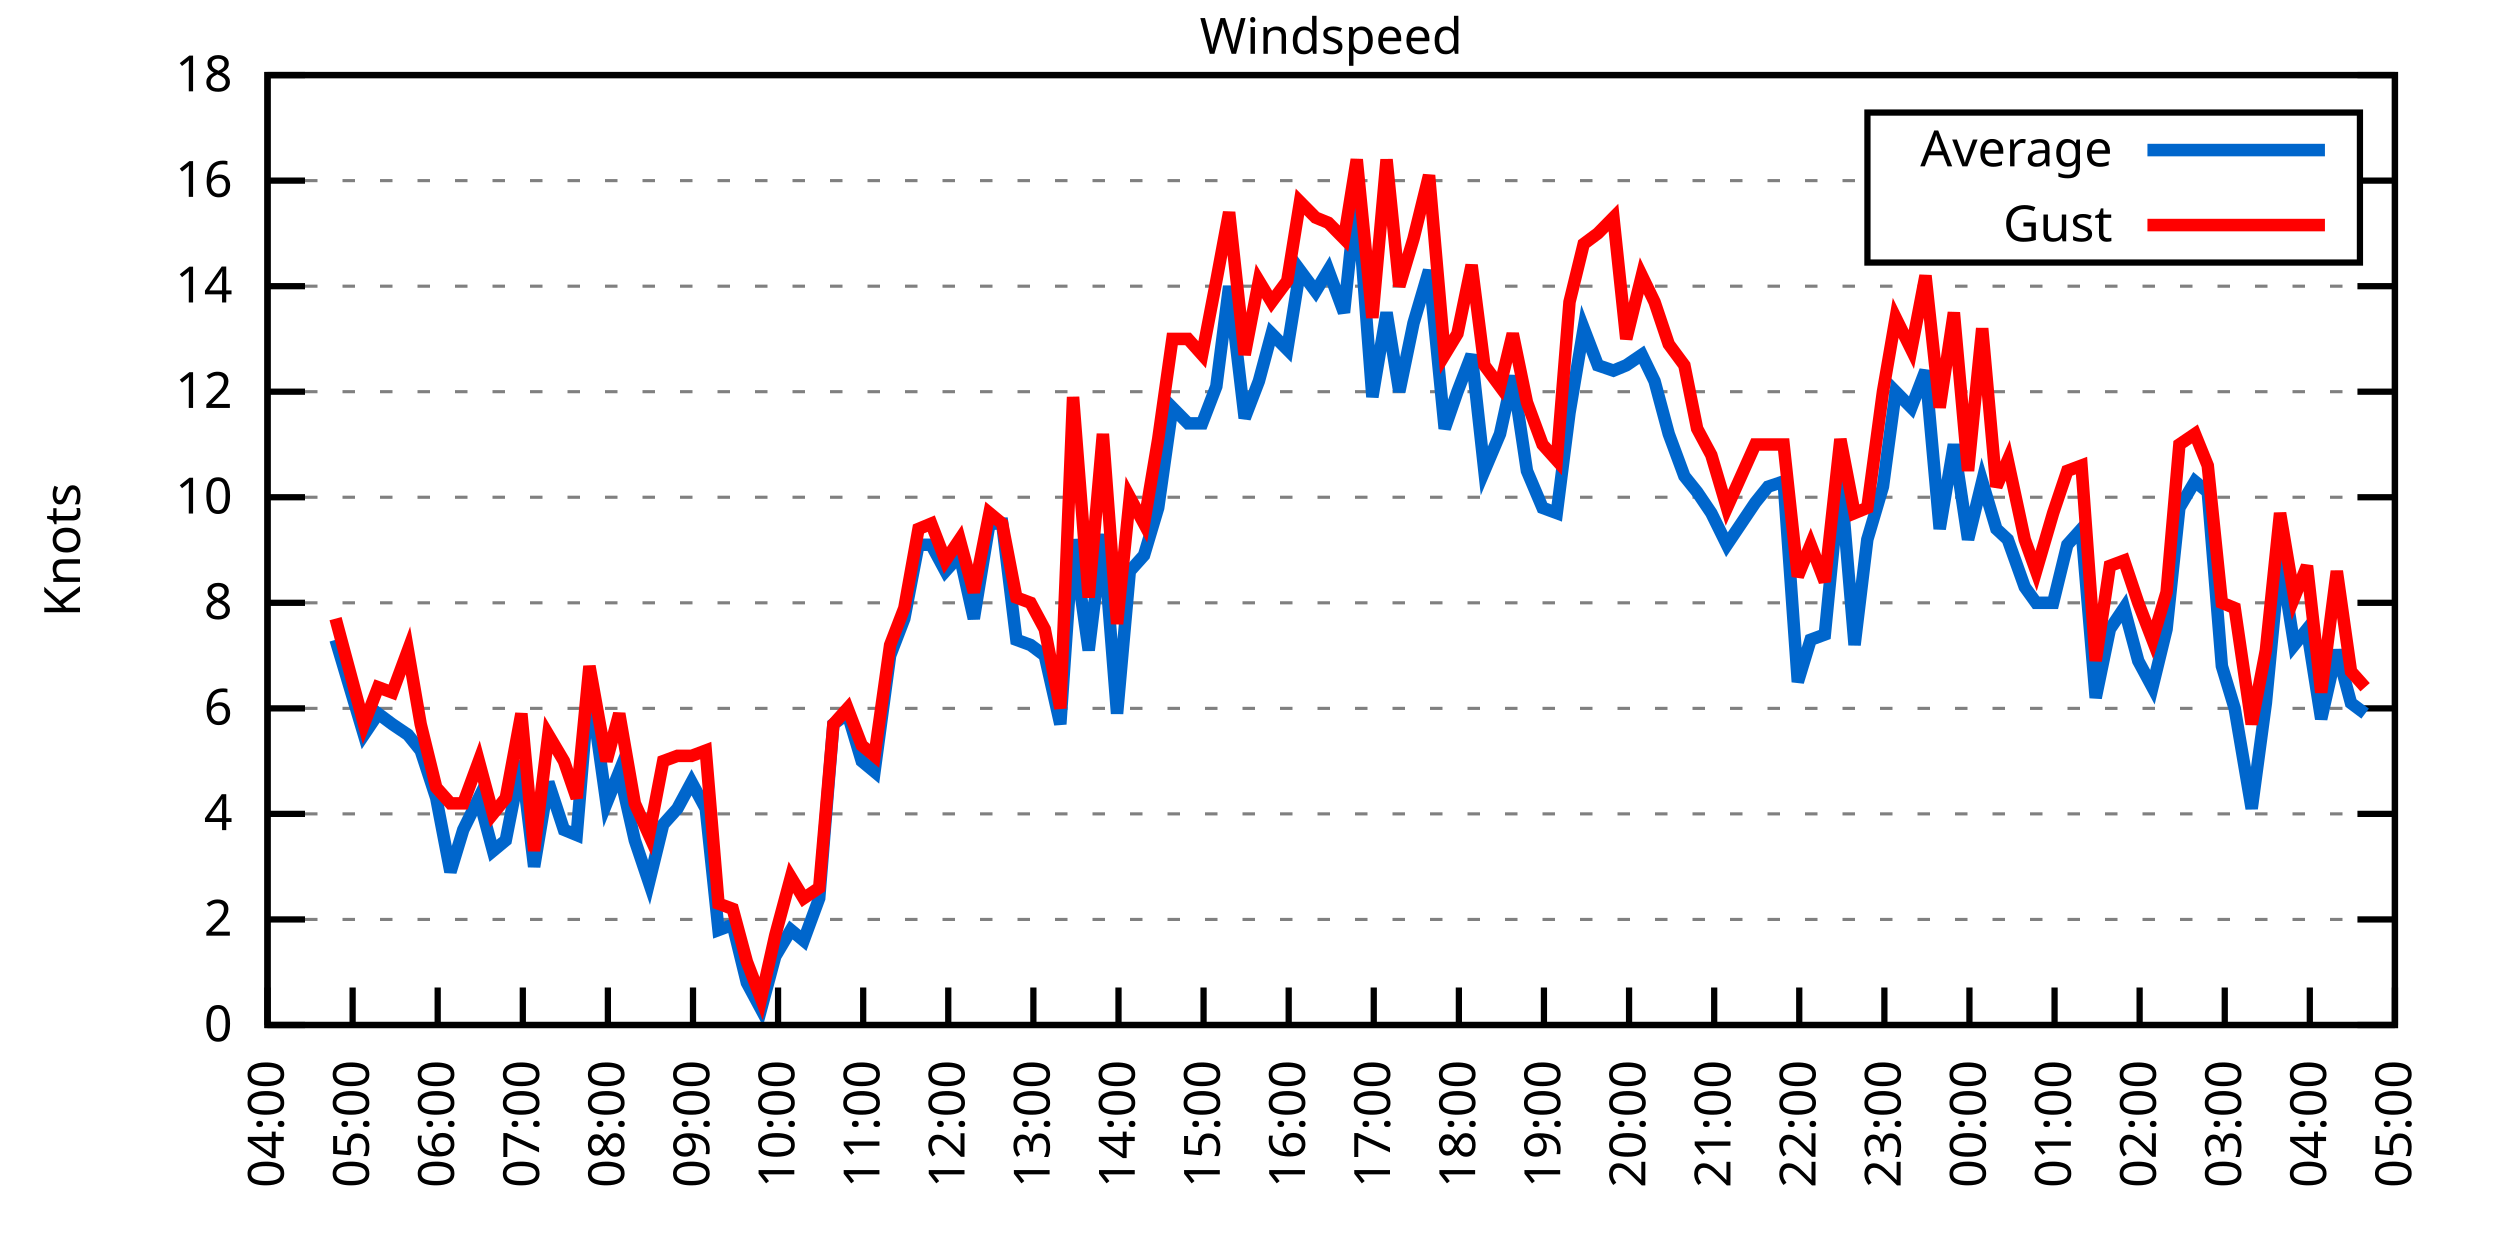
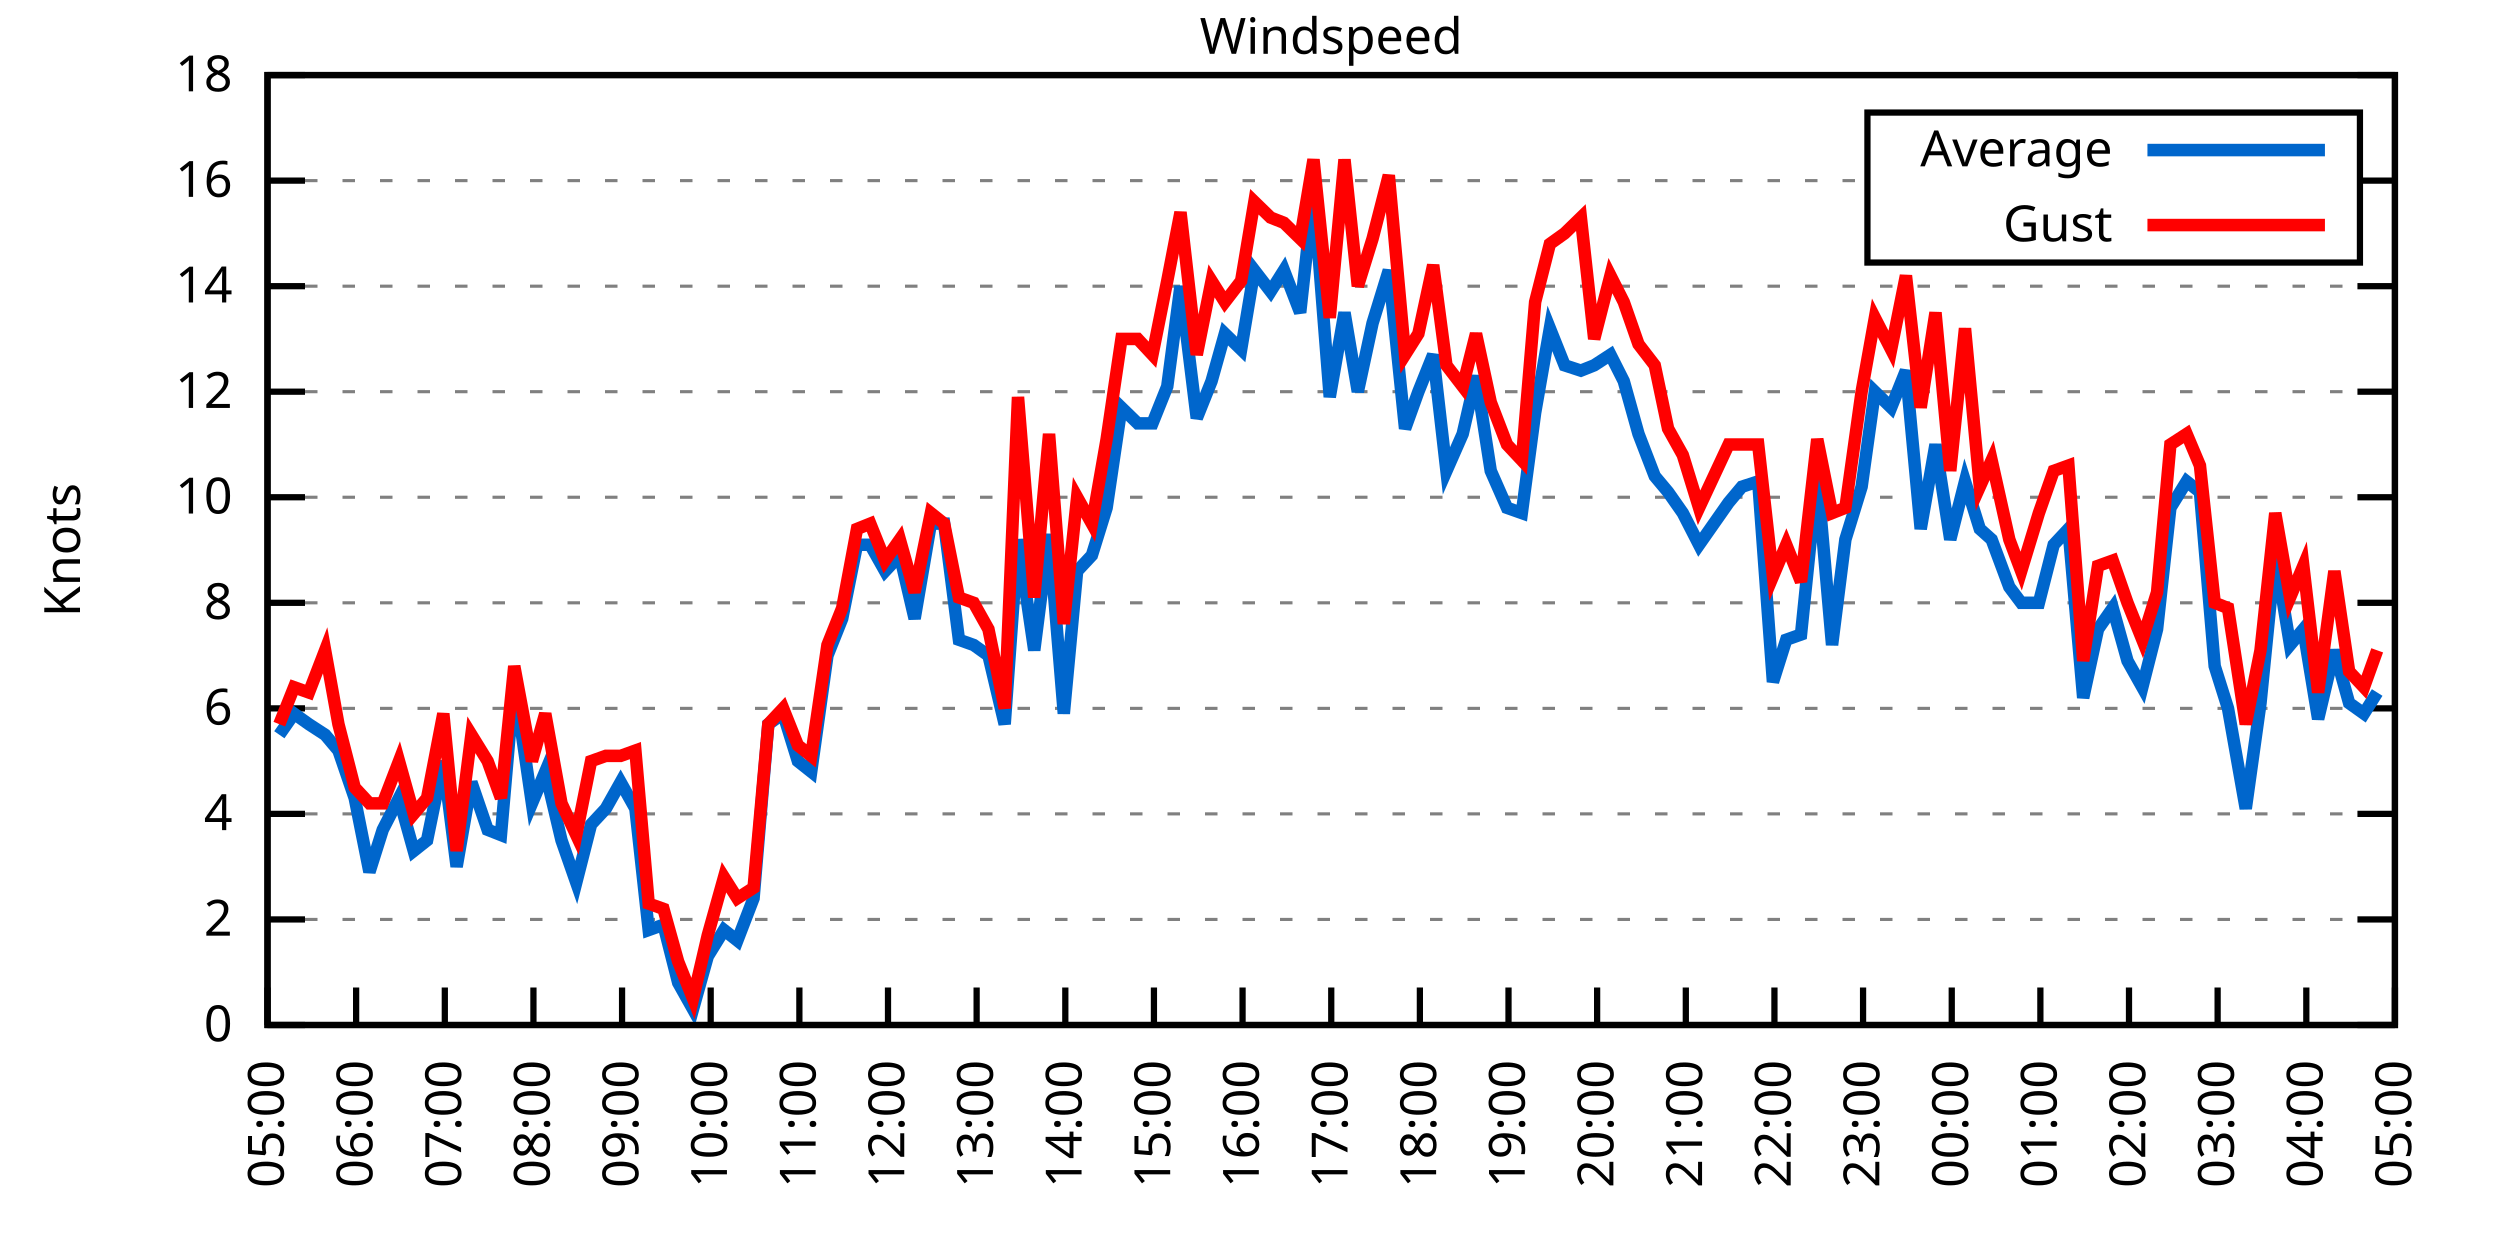
<svg xmlns="http://www.w3.org/2000/svg" xmlns:xlink="http://www.w3.org/1999/xlink" width="400" height="200" viewBox="0 0 400 200">
  <g id="gnuplot_canvas">
    <rect x="0" y="0" width="400" height="200" fill="none" />
    <defs>
      <circle id="gpDot" r="0.5" stroke-width="0.5" stroke="currentColor" />
      <path id="gpPt0" stroke-width="0.333" stroke="currentColor" d="M-1,0 h2 M0,-1 v2" />
      <path id="gpPt1" stroke-width="0.333" stroke="currentColor" d="M-1,-1 L1,1 M1,-1 L-1,1" />
      <path id="gpPt2" stroke-width="0.333" stroke="currentColor" d="M-1,0 L1,0 M0,-1 L0,1 M-1,-1 L1,1 M-1,1 L1,-1" />
      <rect id="gpPt3" stroke-width="0.333" stroke="currentColor" x="-1" y="-1" width="2" height="2" />
      <rect id="gpPt4" stroke-width="0.333" stroke="currentColor" fill="currentColor" x="-1" y="-1" width="2" height="2" />
      <circle id="gpPt5" stroke-width="0.333" stroke="currentColor" cx="0" cy="0" r="1" />
      <use xlink:href="#gpPt5" id="gpPt6" fill="currentColor" stroke="none" />
      <path id="gpPt7" stroke-width="0.333" stroke="currentColor" d="M0,-1.33 L-1.33,0.67 L1.33,0.67 z" />
      <use xlink:href="#gpPt7" id="gpPt8" fill="currentColor" stroke="none" />
      <use xlink:href="#gpPt7" id="gpPt9" stroke="currentColor" transform="rotate(180)" />
      <use xlink:href="#gpPt9" id="gpPt10" fill="currentColor" stroke="none" />
      <use xlink:href="#gpPt3" id="gpPt11" stroke="currentColor" transform="rotate(45)" />
      <use xlink:href="#gpPt11" id="gpPt12" fill="currentColor" stroke="none" />
      <path id="gpPt13" stroke-width="0.333" stroke="currentColor" d="M0,1.330 L1.265,0.411 L0.782,-1.067 L-0.782,-1.076 L-1.265,0.411 z" />
      <use xlink:href="#gpPt13" id="gpPt14" fill="currentColor" stroke="none" />
      <filter id="textbox" filterUnits="objectBoundingBox" x="0" y="0" height="1" width="1">
        <feFlood flood-color="white" flood-opacity="1" result="bgnd" />
        <feComposite in="SourceGraphic" in2="bgnd" operator="atop" />
      </filter>
      <filter id="greybox" filterUnits="objectBoundingBox" x="0" y="0" height="1" width="1">
        <feFlood flood-color="lightgrey" flood-opacity="1" result="grey" />
        <feComposite in="SourceGraphic" in2="grey" operator="atop" />
      </filter>
    </defs>
    <g fill="none" color="white" stroke="currentColor" stroke-width="1.00" stroke-linecap="butt" stroke-linejoin="miter">
</g>
    <g fill="none" color="black" stroke="currentColor" stroke-width="1.00" stroke-linecap="butt" stroke-linejoin="miter">
      <g stroke="none" shape-rendering="crispEdges">
        <polygon fill="rgb(255, 255, 255)" points="42.80,164.00 383.18,164.00 383.18,12.02 42.80,12.02 " />
      </g>
    </g>
    <g fill="none" color="black" stroke="currentColor" stroke-width="1.00" stroke-linecap="butt" stroke-linejoin="miter">
</g>
    <g fill="none" color="black" stroke="black" stroke-width="0.50" stroke-linecap="butt" stroke-linejoin="miter">
</g>
    <g fill="none" color="gray" stroke="currentColor" stroke-width="0.50" stroke-linecap="butt" stroke-linejoin="miter">
      <path stroke="gray" stroke-dasharray="2,4" class="gridline" d="M42.80,164.00 L383.19,164.00  " />
    </g>
    <g fill="none" color="gray" stroke="gray" stroke-width="1.00" stroke-linecap="butt" stroke-linejoin="miter">
</g>
    <g fill="none" color="black" stroke="currentColor" stroke-width="1.00" stroke-linecap="butt" stroke-linejoin="miter">
      <path stroke="black" d="M42.80,164.00 L48.80,164.00 M383.19,164.00 L377.19,164.00  " />
      <g transform="translate(37.20,166.60)" stroke="none" fill="black" font-family="Sans" font-size="8.00" text-anchor="end">
        <text>
          <tspan font-family="Sans"> 0</tspan>
        </text>
      </g>
    </g>
    <g fill="none" color="black" stroke="currentColor" stroke-width="1.00" stroke-linecap="butt" stroke-linejoin="miter">
</g>
    <g fill="none" color="black" stroke="black" stroke-width="0.50" stroke-linecap="butt" stroke-linejoin="miter">
</g>
    <g fill="none" color="gray" stroke="currentColor" stroke-width="0.50" stroke-linecap="butt" stroke-linejoin="miter">
      <path stroke="gray" stroke-dasharray="2,4" class="gridline" d="M42.80,147.11 L383.19,147.11  " />
    </g>
    <g fill="none" color="gray" stroke="gray" stroke-width="1.00" stroke-linecap="butt" stroke-linejoin="miter">
</g>
    <g fill="none" color="black" stroke="currentColor" stroke-width="1.00" stroke-linecap="butt" stroke-linejoin="miter">
      <path stroke="black" d="M42.80,147.11 L48.80,147.11 M383.19,147.11 L377.19,147.11  " />
      <g transform="translate(37.20,149.71)" stroke="none" fill="black" font-family="Sans" font-size="8.00" text-anchor="end">
        <text>
          <tspan font-family="Sans"> 2</tspan>
        </text>
      </g>
    </g>
    <g fill="none" color="black" stroke="currentColor" stroke-width="1.00" stroke-linecap="butt" stroke-linejoin="miter">
</g>
    <g fill="none" color="black" stroke="black" stroke-width="0.50" stroke-linecap="butt" stroke-linejoin="miter">
</g>
    <g fill="none" color="gray" stroke="currentColor" stroke-width="0.50" stroke-linecap="butt" stroke-linejoin="miter">
      <path stroke="gray" stroke-dasharray="2,4" class="gridline" d="M42.80,130.22 L383.19,130.22  " />
    </g>
    <g fill="none" color="gray" stroke="gray" stroke-width="1.00" stroke-linecap="butt" stroke-linejoin="miter">
</g>
    <g fill="none" color="black" stroke="currentColor" stroke-width="1.00" stroke-linecap="butt" stroke-linejoin="miter">
      <path stroke="black" d="M42.80,130.22 L48.80,130.22 M383.19,130.22 L377.19,130.22  " />
      <g transform="translate(37.20,132.82)" stroke="none" fill="black" font-family="Sans" font-size="8.00" text-anchor="end">
        <text>
          <tspan font-family="Sans"> 4</tspan>
        </text>
      </g>
    </g>
    <g fill="none" color="black" stroke="currentColor" stroke-width="1.00" stroke-linecap="butt" stroke-linejoin="miter">
</g>
    <g fill="none" color="black" stroke="black" stroke-width="0.50" stroke-linecap="butt" stroke-linejoin="miter">
</g>
    <g fill="none" color="gray" stroke="currentColor" stroke-width="0.50" stroke-linecap="butt" stroke-linejoin="miter">
      <path stroke="gray" stroke-dasharray="2,4" class="gridline" d="M42.80,113.34 L383.19,113.34  " />
    </g>
    <g fill="none" color="gray" stroke="gray" stroke-width="1.00" stroke-linecap="butt" stroke-linejoin="miter">
</g>
    <g fill="none" color="black" stroke="currentColor" stroke-width="1.00" stroke-linecap="butt" stroke-linejoin="miter">
      <path stroke="black" d="M42.80,113.34 L48.80,113.34 M383.19,113.34 L377.19,113.34  " />
      <g transform="translate(37.20,115.94)" stroke="none" fill="black" font-family="Sans" font-size="8.00" text-anchor="end">
        <text>
          <tspan font-family="Sans"> 6</tspan>
        </text>
      </g>
    </g>
    <g fill="none" color="black" stroke="currentColor" stroke-width="1.00" stroke-linecap="butt" stroke-linejoin="miter">
</g>
    <g fill="none" color="black" stroke="black" stroke-width="0.50" stroke-linecap="butt" stroke-linejoin="miter">
</g>
    <g fill="none" color="gray" stroke="currentColor" stroke-width="0.50" stroke-linecap="butt" stroke-linejoin="miter">
      <path stroke="gray" stroke-dasharray="2,4" class="gridline" d="M42.80,96.45 L383.19,96.45  " />
    </g>
    <g fill="none" color="gray" stroke="gray" stroke-width="1.00" stroke-linecap="butt" stroke-linejoin="miter">
</g>
    <g fill="none" color="black" stroke="currentColor" stroke-width="1.00" stroke-linecap="butt" stroke-linejoin="miter">
      <path stroke="black" d="M42.80,96.45 L48.80,96.45 M383.19,96.45 L377.19,96.45  " />
      <g transform="translate(37.20,99.05)" stroke="none" fill="black" font-family="Sans" font-size="8.00" text-anchor="end">
        <text>
          <tspan font-family="Sans"> 8</tspan>
        </text>
      </g>
    </g>
    <g fill="none" color="black" stroke="currentColor" stroke-width="1.00" stroke-linecap="butt" stroke-linejoin="miter">
</g>
    <g fill="none" color="black" stroke="black" stroke-width="0.50" stroke-linecap="butt" stroke-linejoin="miter">
</g>
    <g fill="none" color="gray" stroke="currentColor" stroke-width="0.50" stroke-linecap="butt" stroke-linejoin="miter">
      <path stroke="gray" stroke-dasharray="2,4" class="gridline" d="M42.80,79.56 L383.19,79.56  " />
    </g>
    <g fill="none" color="gray" stroke="gray" stroke-width="1.00" stroke-linecap="butt" stroke-linejoin="miter">
</g>
    <g fill="none" color="black" stroke="currentColor" stroke-width="1.00" stroke-linecap="butt" stroke-linejoin="miter">
      <path stroke="black" d="M42.80,79.56 L48.80,79.56 M383.19,79.56 L377.19,79.56  " />
      <g transform="translate(37.20,82.16)" stroke="none" fill="black" font-family="Sans" font-size="8.00" text-anchor="end">
        <text>
          <tspan font-family="Sans"> 10</tspan>
        </text>
      </g>
    </g>
    <g fill="none" color="black" stroke="currentColor" stroke-width="1.00" stroke-linecap="butt" stroke-linejoin="miter">
</g>
    <g fill="none" color="black" stroke="black" stroke-width="0.50" stroke-linecap="butt" stroke-linejoin="miter">
</g>
    <g fill="none" color="gray" stroke="currentColor" stroke-width="0.50" stroke-linecap="butt" stroke-linejoin="miter">
      <path stroke="gray" stroke-dasharray="2,4" class="gridline" d="M42.80,62.67 L383.19,62.67  " />
    </g>
    <g fill="none" color="gray" stroke="gray" stroke-width="1.00" stroke-linecap="butt" stroke-linejoin="miter">
</g>
    <g fill="none" color="black" stroke="currentColor" stroke-width="1.00" stroke-linecap="butt" stroke-linejoin="miter">
      <path stroke="black" d="M42.80,62.67 L48.80,62.67 M383.19,62.67 L377.19,62.67  " />
      <g transform="translate(37.20,65.27)" stroke="none" fill="black" font-family="Sans" font-size="8.00" text-anchor="end">
        <text>
          <tspan font-family="Sans"> 12</tspan>
        </text>
      </g>
    </g>
    <g fill="none" color="black" stroke="currentColor" stroke-width="1.00" stroke-linecap="butt" stroke-linejoin="miter">
</g>
    <g fill="none" color="black" stroke="black" stroke-width="0.50" stroke-linecap="butt" stroke-linejoin="miter">
</g>
    <g fill="none" color="gray" stroke="currentColor" stroke-width="0.50" stroke-linecap="butt" stroke-linejoin="miter">
      <path stroke="gray" stroke-dasharray="2,4" class="gridline" d="M42.80,45.79 L383.19,45.79  " />
    </g>
    <g fill="none" color="gray" stroke="gray" stroke-width="1.00" stroke-linecap="butt" stroke-linejoin="miter">
</g>
    <g fill="none" color="black" stroke="currentColor" stroke-width="1.00" stroke-linecap="butt" stroke-linejoin="miter">
      <path stroke="black" d="M42.80,45.79 L48.80,45.79 M383.19,45.79 L377.19,45.79  " />
      <g transform="translate(37.20,48.39)" stroke="none" fill="black" font-family="Sans" font-size="8.00" text-anchor="end">
        <text>
          <tspan font-family="Sans"> 14</tspan>
        </text>
      </g>
    </g>
    <g fill="none" color="black" stroke="currentColor" stroke-width="1.00" stroke-linecap="butt" stroke-linejoin="miter">
</g>
    <g fill="none" color="black" stroke="black" stroke-width="0.50" stroke-linecap="butt" stroke-linejoin="miter">
</g>
    <g fill="none" color="gray" stroke="currentColor" stroke-width="0.50" stroke-linecap="butt" stroke-linejoin="miter">
      <path stroke="gray" stroke-dasharray="2,4" class="gridline" d="M42.80,28.90 L298.79,28.90 M377.59,28.90 L383.19,28.90  " />
    </g>
    <g fill="none" color="gray" stroke="gray" stroke-width="1.00" stroke-linecap="butt" stroke-linejoin="miter">
</g>
    <g fill="none" color="black" stroke="currentColor" stroke-width="1.00" stroke-linecap="butt" stroke-linejoin="miter">
      <path stroke="black" d="M42.80,28.90 L48.80,28.90 M383.19,28.90 L377.19,28.90  " />
      <g transform="translate(37.20,31.50)" stroke="none" fill="black" font-family="Sans" font-size="8.00" text-anchor="end">
        <text>
          <tspan font-family="Sans"> 16</tspan>
        </text>
      </g>
    </g>
    <g fill="none" color="black" stroke="currentColor" stroke-width="1.00" stroke-linecap="butt" stroke-linejoin="miter">
</g>
    <g fill="none" color="black" stroke="black" stroke-width="0.50" stroke-linecap="butt" stroke-linejoin="miter">
</g>
    <g fill="none" color="gray" stroke="currentColor" stroke-width="0.50" stroke-linecap="butt" stroke-linejoin="miter">
      <path stroke="gray" stroke-dasharray="2,4" class="gridline" d="M42.80,12.01 L383.19,12.01  " />
    </g>
    <g fill="none" color="gray" stroke="gray" stroke-width="1.00" stroke-linecap="butt" stroke-linejoin="miter">
</g>
    <g fill="none" color="black" stroke="currentColor" stroke-width="1.00" stroke-linecap="butt" stroke-linejoin="miter">
      <path stroke="black" d="M42.80,12.01 L48.80,12.01 M383.19,12.01 L377.19,12.01  " />
      <g transform="translate(37.20,14.61)" stroke="none" fill="black" font-family="Sans" font-size="8.00" text-anchor="end">
        <text>
          <tspan font-family="Sans"> 18</tspan>
        </text>
      </g>
    </g>
    <g fill="none" color="black" stroke="currentColor" stroke-width="1.00" stroke-linecap="butt" stroke-linejoin="miter">
      <path stroke="black" d="M42.80,164.00 L42.80,158.00  " />
      <g transform="translate(45.40,169.60) rotate(270.00)" stroke="none" fill="black" font-family="Sans" font-size="8.00" text-anchor="end">
        <text>
-           <tspan font-family="Sans">04:00</tspan>
-         </text>
-       </g>
-     </g>
-     <g fill="none" color="black" stroke="currentColor" stroke-width="1.00" stroke-linecap="butt" stroke-linejoin="miter">
-       <path stroke="black" d="M56.42,164.00 L56.42,158.00  " />
-       <g transform="translate(59.02,169.60) rotate(270.00)" stroke="none" fill="black" font-family="Sans" font-size="8.00" text-anchor="end">
-         <text>
          <tspan font-family="Sans">05:00</tspan>
        </text>
      </g>
    </g>
    <g fill="none" color="black" stroke="currentColor" stroke-width="1.00" stroke-linecap="butt" stroke-linejoin="miter">
-       <path stroke="black" d="M70.03,164.00 L70.03,158.00  " />
-       <g transform="translate(72.63,169.60) rotate(270.00)" stroke="none" fill="black" font-family="Sans" font-size="8.00" text-anchor="end">
+       <path stroke="black" d="M56.98,164.00 L56.98,158.00  " />
+       <g transform="translate(59.58,169.60) rotate(270.00)" stroke="none" fill="black" font-family="Sans" font-size="8.00" text-anchor="end">
        <text>
          <tspan font-family="Sans">06:00</tspan>
        </text>
      </g>
    </g>
    <g fill="none" color="black" stroke="currentColor" stroke-width="1.00" stroke-linecap="butt" stroke-linejoin="miter">
-       <path stroke="black" d="M83.65,164.00 L83.65,158.00  " />
-       <g transform="translate(86.25,169.60) rotate(270.00)" stroke="none" fill="black" font-family="Sans" font-size="8.00" text-anchor="end">
+       <path stroke="black" d="M71.17,164.00 L71.17,158.00  " />
+       <g transform="translate(73.77,169.60) rotate(270.00)" stroke="none" fill="black" font-family="Sans" font-size="8.00" text-anchor="end">
        <text>
          <tspan font-family="Sans">07:00</tspan>
        </text>
      </g>
    </g>
    <g fill="none" color="black" stroke="currentColor" stroke-width="1.00" stroke-linecap="butt" stroke-linejoin="miter">
-       <path stroke="black" d="M97.26,164.00 L97.26,158.00  " />
-       <g transform="translate(99.86,169.60) rotate(270.00)" stroke="none" fill="black" font-family="Sans" font-size="8.00" text-anchor="end">
+       <path stroke="black" d="M85.35,164.00 L85.35,158.00  " />
+       <g transform="translate(87.95,169.60) rotate(270.00)" stroke="none" fill="black" font-family="Sans" font-size="8.00" text-anchor="end">
        <text>
          <tspan font-family="Sans">08:00</tspan>
        </text>
      </g>
    </g>
    <g fill="none" color="black" stroke="currentColor" stroke-width="1.00" stroke-linecap="butt" stroke-linejoin="miter">
-       <path stroke="black" d="M110.88,164.00 L110.88,158.00  " />
-       <g transform="translate(113.48,169.60) rotate(270.00)" stroke="none" fill="black" font-family="Sans" font-size="8.00" text-anchor="end">
+       <path stroke="black" d="M99.53,164.00 L99.53,158.00  " />
+       <g transform="translate(102.13,169.60) rotate(270.00)" stroke="none" fill="black" font-family="Sans" font-size="8.00" text-anchor="end">
        <text>
          <tspan font-family="Sans">09:00</tspan>
        </text>
      </g>
    </g>
    <g fill="none" color="black" stroke="currentColor" stroke-width="1.00" stroke-linecap="butt" stroke-linejoin="miter">
-       <path stroke="black" d="M124.49,164.00 L124.49,158.00  " />
-       <g transform="translate(127.09,169.60) rotate(270.00)" stroke="none" fill="black" font-family="Sans" font-size="8.00" text-anchor="end">
+       <path stroke="black" d="M113.71,164.00 L113.71,158.00  " />
+       <g transform="translate(116.31,169.60) rotate(270.00)" stroke="none" fill="black" font-family="Sans" font-size="8.00" text-anchor="end">
        <text>
          <tspan font-family="Sans">10:00</tspan>
        </text>
      </g>
    </g>
    <g fill="none" color="black" stroke="currentColor" stroke-width="1.00" stroke-linecap="butt" stroke-linejoin="miter">
-       <path stroke="black" d="M138.11,164.00 L138.11,158.00  " />
-       <g transform="translate(140.71,169.60) rotate(270.00)" stroke="none" fill="black" font-family="Sans" font-size="8.00" text-anchor="end">
+       <path stroke="black" d="M127.90,164.00 L127.90,158.00  " />
+       <g transform="translate(130.50,169.60) rotate(270.00)" stroke="none" fill="black" font-family="Sans" font-size="8.00" text-anchor="end">
        <text>
          <tspan font-family="Sans">11:00</tspan>
        </text>
      </g>
    </g>
    <g fill="none" color="black" stroke="currentColor" stroke-width="1.00" stroke-linecap="butt" stroke-linejoin="miter">
-       <path stroke="black" d="M151.72,164.00 L151.72,158.00  " />
-       <g transform="translate(154.32,169.60) rotate(270.00)" stroke="none" fill="black" font-family="Sans" font-size="8.00" text-anchor="end">
+       <path stroke="black" d="M142.08,164.00 L142.08,158.00  " />
+       <g transform="translate(144.68,169.60) rotate(270.00)" stroke="none" fill="black" font-family="Sans" font-size="8.00" text-anchor="end">
        <text>
          <tspan font-family="Sans">12:00</tspan>
        </text>
      </g>
    </g>
    <g fill="none" color="black" stroke="currentColor" stroke-width="1.00" stroke-linecap="butt" stroke-linejoin="miter">
-       <path stroke="black" d="M165.34,164.00 L165.34,158.00  " />
-       <g transform="translate(167.94,169.60) rotate(270.00)" stroke="none" fill="black" font-family="Sans" font-size="8.00" text-anchor="end">
+       <path stroke="black" d="M156.26,164.00 L156.26,158.00  " />
+       <g transform="translate(158.86,169.60) rotate(270.00)" stroke="none" fill="black" font-family="Sans" font-size="8.00" text-anchor="end">
        <text>
          <tspan font-family="Sans">13:00</tspan>
        </text>
      </g>
    </g>
    <g fill="none" color="black" stroke="currentColor" stroke-width="1.00" stroke-linecap="butt" stroke-linejoin="miter">
-       <path stroke="black" d="M178.96,164.00 L178.96,158.00  " />
-       <g transform="translate(181.56,169.60) rotate(270.00)" stroke="none" fill="black" font-family="Sans" font-size="8.00" text-anchor="end">
+       <path stroke="black" d="M170.45,164.00 L170.45,158.00  " />
+       <g transform="translate(173.05,169.60) rotate(270.00)" stroke="none" fill="black" font-family="Sans" font-size="8.00" text-anchor="end">
        <text>
          <tspan font-family="Sans">14:00</tspan>
        </text>
      </g>
    </g>
    <g fill="none" color="black" stroke="currentColor" stroke-width="1.00" stroke-linecap="butt" stroke-linejoin="miter">
-       <path stroke="black" d="M192.57,164.00 L192.57,158.00  " />
-       <g transform="translate(195.17,169.60) rotate(270.00)" stroke="none" fill="black" font-family="Sans" font-size="8.00" text-anchor="end">
+       <path stroke="black" d="M184.63,164.00 L184.63,158.00  " />
+       <g transform="translate(187.23,169.60) rotate(270.00)" stroke="none" fill="black" font-family="Sans" font-size="8.00" text-anchor="end">
        <text>
          <tspan font-family="Sans">15:00</tspan>
        </text>
      </g>
    </g>
    <g fill="none" color="black" stroke="currentColor" stroke-width="1.00" stroke-linecap="butt" stroke-linejoin="miter">
-       <path stroke="black" d="M206.19,164.00 L206.19,158.00  " />
-       <g transform="translate(208.79,169.60) rotate(270.00)" stroke="none" fill="black" font-family="Sans" font-size="8.00" text-anchor="end">
+       <path stroke="black" d="M198.81,164.00 L198.81,158.00  " />
+       <g transform="translate(201.41,169.60) rotate(270.00)" stroke="none" fill="black" font-family="Sans" font-size="8.00" text-anchor="end">
        <text>
          <tspan font-family="Sans">16:00</tspan>
        </text>
      </g>
    </g>
    <g fill="none" color="black" stroke="currentColor" stroke-width="1.00" stroke-linecap="butt" stroke-linejoin="miter">
-       <path stroke="black" d="M219.80,164.00 L219.80,158.00  " />
-       <g transform="translate(222.40,169.60) rotate(270.00)" stroke="none" fill="black" font-family="Sans" font-size="8.00" text-anchor="end">
+       <path stroke="black" d="M213.00,164.00 L213.00,158.00  " />
+       <g transform="translate(215.60,169.60) rotate(270.00)" stroke="none" fill="black" font-family="Sans" font-size="8.00" text-anchor="end">
        <text>
          <tspan font-family="Sans">17:00</tspan>
        </text>
      </g>
    </g>
    <g fill="none" color="black" stroke="currentColor" stroke-width="1.00" stroke-linecap="butt" stroke-linejoin="miter">
-       <path stroke="black" d="M233.42,164.00 L233.42,158.00  " />
-       <g transform="translate(236.02,169.60) rotate(270.00)" stroke="none" fill="black" font-family="Sans" font-size="8.00" text-anchor="end">
+       <path stroke="black" d="M227.18,164.00 L227.18,158.00  " />
+       <g transform="translate(229.78,169.60) rotate(270.00)" stroke="none" fill="black" font-family="Sans" font-size="8.00" text-anchor="end">
        <text>
          <tspan font-family="Sans">18:00</tspan>
        </text>
      </g>
    </g>
    <g fill="none" color="black" stroke="currentColor" stroke-width="1.00" stroke-linecap="butt" stroke-linejoin="miter">
-       <path stroke="black" d="M247.03,164.00 L247.03,158.00  " />
-       <g transform="translate(249.63,169.60) rotate(270.00)" stroke="none" fill="black" font-family="Sans" font-size="8.00" text-anchor="end">
+       <path stroke="black" d="M241.36,164.00 L241.36,158.00  " />
+       <g transform="translate(243.96,169.60) rotate(270.00)" stroke="none" fill="black" font-family="Sans" font-size="8.00" text-anchor="end">
        <text>
          <tspan font-family="Sans">19:00</tspan>
        </text>
      </g>
    </g>
    <g fill="none" color="black" stroke="currentColor" stroke-width="1.00" stroke-linecap="butt" stroke-linejoin="miter">
-       <path stroke="black" d="M260.65,164.00 L260.65,158.00  " />
-       <g transform="translate(263.25,169.60) rotate(270.00)" stroke="none" fill="black" font-family="Sans" font-size="8.00" text-anchor="end">
+       <path stroke="black" d="M255.54,164.00 L255.54,158.00  " />
+       <g transform="translate(258.14,169.60) rotate(270.00)" stroke="none" fill="black" font-family="Sans" font-size="8.00" text-anchor="end">
        <text>
          <tspan font-family="Sans">20:00</tspan>
        </text>
      </g>
    </g>
    <g fill="none" color="black" stroke="currentColor" stroke-width="1.00" stroke-linecap="butt" stroke-linejoin="miter">
-       <path stroke="black" d="M274.27,164.00 L274.27,158.00  " />
-       <g transform="translate(276.87,169.60) rotate(270.00)" stroke="none" fill="black" font-family="Sans" font-size="8.00" text-anchor="end">
+       <path stroke="black" d="M269.73,164.00 L269.73,158.00  " />
+       <g transform="translate(272.33,169.60) rotate(270.00)" stroke="none" fill="black" font-family="Sans" font-size="8.00" text-anchor="end">
        <text>
          <tspan font-family="Sans">21:00</tspan>
        </text>
      </g>
    </g>
    <g fill="none" color="black" stroke="currentColor" stroke-width="1.00" stroke-linecap="butt" stroke-linejoin="miter">
-       <path stroke="black" d="M287.88,164.00 L287.88,158.00  " />
-       <g transform="translate(290.48,169.60) rotate(270.00)" stroke="none" fill="black" font-family="Sans" font-size="8.00" text-anchor="end">
+       <path stroke="black" d="M283.91,164.00 L283.91,158.00  " />
+       <g transform="translate(286.51,169.60) rotate(270.00)" stroke="none" fill="black" font-family="Sans" font-size="8.00" text-anchor="end">
        <text>
          <tspan font-family="Sans">22:00</tspan>
        </text>
      </g>
    </g>
    <g fill="none" color="black" stroke="currentColor" stroke-width="1.00" stroke-linecap="butt" stroke-linejoin="miter">
-       <path stroke="black" d="M301.50,164.00 L301.50,158.00  " />
-       <g transform="translate(304.10,169.60) rotate(270.00)" stroke="none" fill="black" font-family="Sans" font-size="8.00" text-anchor="end">
+       <path stroke="black" d="M298.09,164.00 L298.09,158.00  " />
+       <g transform="translate(300.69,169.60) rotate(270.00)" stroke="none" fill="black" font-family="Sans" font-size="8.00" text-anchor="end">
        <text>
          <tspan font-family="Sans">23:00</tspan>
        </text>
      </g>
    </g>
    <g fill="none" color="black" stroke="currentColor" stroke-width="1.00" stroke-linecap="butt" stroke-linejoin="miter">
-       <path stroke="black" d="M315.11,164.00 L315.11,158.00  " />
-       <g transform="translate(317.71,169.60) rotate(270.00)" stroke="none" fill="black" font-family="Sans" font-size="8.00" text-anchor="end">
+       <path stroke="black" d="M312.28,164.00 L312.28,158.00  " />
+       <g transform="translate(314.88,169.60) rotate(270.00)" stroke="none" fill="black" font-family="Sans" font-size="8.00" text-anchor="end">
        <text>
          <tspan font-family="Sans">00:00</tspan>
        </text>
      </g>
    </g>
    <g fill="none" color="black" stroke="currentColor" stroke-width="1.00" stroke-linecap="butt" stroke-linejoin="miter">
-       <path stroke="black" d="M328.73,164.00 L328.73,158.00  " />
-       <g transform="translate(331.33,169.60) rotate(270.00)" stroke="none" fill="black" font-family="Sans" font-size="8.00" text-anchor="end">
+       <path stroke="black" d="M326.46,164.00 L326.46,158.00  " />
+       <g transform="translate(329.06,169.60) rotate(270.00)" stroke="none" fill="black" font-family="Sans" font-size="8.00" text-anchor="end">
        <text>
          <tspan font-family="Sans">01:00</tspan>
        </text>
      </g>
    </g>
    <g fill="none" color="black" stroke="currentColor" stroke-width="1.00" stroke-linecap="butt" stroke-linejoin="miter">
-       <path stroke="black" d="M342.34,164.00 L342.34,158.00  " />
-       <g transform="translate(344.94,169.60) rotate(270.00)" stroke="none" fill="black" font-family="Sans" font-size="8.00" text-anchor="end">
+       <path stroke="black" d="M340.64,164.00 L340.64,158.00  " />
+       <g transform="translate(343.24,169.60) rotate(270.00)" stroke="none" fill="black" font-family="Sans" font-size="8.00" text-anchor="end">
        <text>
          <tspan font-family="Sans">02:00</tspan>
        </text>
      </g>
    </g>
    <g fill="none" color="black" stroke="currentColor" stroke-width="1.00" stroke-linecap="butt" stroke-linejoin="miter">
-       <path stroke="black" d="M355.96,164.00 L355.96,158.00  " />
-       <g transform="translate(358.56,169.60) rotate(270.00)" stroke="none" fill="black" font-family="Sans" font-size="8.00" text-anchor="end">
+       <path stroke="black" d="M354.82,164.00 L354.82,158.00  " />
+       <g transform="translate(357.42,169.60) rotate(270.00)" stroke="none" fill="black" font-family="Sans" font-size="8.00" text-anchor="end">
        <text>
          <tspan font-family="Sans">03:00</tspan>
        </text>
      </g>
    </g>
    <g fill="none" color="black" stroke="currentColor" stroke-width="1.00" stroke-linecap="butt" stroke-linejoin="miter">
-       <path stroke="black" d="M369.57,164.00 L369.57,158.00  " />
-       <g transform="translate(372.17,169.60) rotate(270.00)" stroke="none" fill="black" font-family="Sans" font-size="8.00" text-anchor="end">
+       <path stroke="black" d="M369.01,164.00 L369.01,158.00  " />
+       <g transform="translate(371.61,169.60) rotate(270.00)" stroke="none" fill="black" font-family="Sans" font-size="8.00" text-anchor="end">
        <text>
          <tspan font-family="Sans">04:00</tspan>
        </text>
      </g>
    </g>
    <g fill="none" color="black" stroke="currentColor" stroke-width="1.00" stroke-linecap="butt" stroke-linejoin="miter">
      <path stroke="black" d="M383.19,164.00 L383.19,158.00  " />
      <g transform="translate(385.79,169.60) rotate(270.00)" stroke="none" fill="black" font-family="Sans" font-size="8.00" text-anchor="end">
        <text>
          <tspan font-family="Sans">05:00</tspan>
        </text>
      </g>
    </g>
    <g fill="none" color="black" stroke="currentColor" stroke-width="1.00" stroke-linecap="butt" stroke-linejoin="miter">
</g>
    <g fill="none" color="black" stroke="currentColor" stroke-width="1.00" stroke-linecap="butt" stroke-linejoin="miter">
      <path stroke="black" d="M42.80,12.01 L42.80,164.00 L383.19,164.00 L383.19,12.01 L42.80,12.01 Z  " />
    </g>
    <g fill="none" color="black" stroke="currentColor" stroke-width="1.00" stroke-linecap="butt" stroke-linejoin="miter">
</g>
    <g fill="none" color="black" stroke="currentColor" stroke-width="1.00" stroke-linecap="butt" stroke-linejoin="miter">
      <path stroke="black" d="M298.79,42.01 L298.79,18.01 L377.59,18.01 L377.59,42.01 L298.79,42.01 Z  " />
    </g>
    <g id="Windspeed_plot_1">
      <g fill="none" color="white" stroke="black" stroke-width="2.00" stroke-linecap="butt" stroke-linejoin="miter">
</g>
      <g fill="none" color="black" stroke="currentColor" stroke-width="2.00" stroke-linecap="butt" stroke-linejoin="miter">
        <g transform="translate(337.99,26.61)" stroke="none" fill="black" font-family="Sans" font-size="8.00" text-anchor="end">
          <text>
            <tspan font-family="Sans">Average</tspan>
          </text>
        </g>
      </g>
      <g fill="none" color="black" stroke="currentColor" stroke-width="2.00" stroke-linecap="butt" stroke-linejoin="miter">
-         <path stroke="rgb(  0, 102, 204)" d="M343.59,24.01 L371.99,24.01 M53.69,102.36 L58.23,117.56 L60.50,114.18 L62.77,115.87 L65.27,117.56 L67.31,120.09   L69.80,127.69 L72.07,139.51 L74.12,132.76 L76.61,127.69 L78.88,136.14 L80.92,134.45 L83.42,121.78 L85.46,138.67   L87.73,125.16 L90.23,132.76 L92.27,133.60 L94.31,109.11 L97.04,128.54 L99.08,123.47 L101.57,134.45 L103.84,141.20   L106.11,131.91 L108.38,129.38 L110.65,125.16 L112.92,129.38 L114.96,148.80 L117.23,147.96 L119.50,157.24 L121.77,161.47   L124.04,153.02 L126.54,148.80 L128.58,150.49 L131.07,143.73 L133.34,115.87 L135.61,114.18 L137.88,121.78 L139.92,123.47   L142.42,104.89 L144.69,98.98 L146.96,87.16 L149.00,87.16 L151.27,91.38 L153.54,88.85 L155.81,98.98 L158.31,83.78   L160.35,83.78 L162.62,102.36 L164.89,103.20 L167.16,104.89 L169.65,115.87 L171.69,86.32 L174.19,104.05 L176.46,85.47   L178.73,114.18 L180.77,91.38 L183.04,88.85 L185.31,81.25 L187.58,65.21 L190.08,67.74 L192.34,67.74 L194.61,61.83   L196.66,45.79 L199.15,66.90 L201.42,60.98 L203.46,53.39 L205.96,55.92 L208.00,43.25 L210.50,46.63 L212.54,43.25   L215.04,50.01 L217.08,30.59 L219.58,63.52 L221.85,50.01 L223.89,62.67 L226.16,51.70 L228.65,43.25 L231.15,68.58   L233.19,62.67 L235.46,56.76 L237.50,75.34 L240.00,69.43 L242.04,60.14 L244.31,75.34 L246.81,81.25 L249.08,82.09   L251.12,66.05 L253.39,52.54 L255.66,58.45 L258.15,59.30 L260.20,58.45 L262.69,56.76 L264.73,60.98 L267.00,69.43   L269.50,76.18 L271.54,78.72 L273.81,82.09 L276.31,87.16 L280.85,80.41 L282.89,77.87 L285.38,77.03 L287.65,109.11   L289.70,102.36 L291.97,101.52 L294.46,76.18 L296.73,103.20 L298.77,86.32 L301.27,77.87 L303.31,62.67 L305.81,65.21   L308.08,59.30 L310.35,84.63 L312.62,71.12 L314.89,86.32 L317.15,77.03 L319.42,84.63 L321.24,86.32 L323.96,93.92   L325.78,96.45 L328.50,96.45 L330.77,87.16 L333.04,84.63 L335.31,111.65 L337.58,100.67 L339.85,97.29 L342.12,105.74   L344.39,109.96 L346.65,100.67 L348.70,81.25 L351.19,77.03 L353.24,78.72 L355.50,106.58 L357.55,113.34 L360.27,129.38   L362.54,112.49 L364.81,88.85 L367.08,103.20 L369.12,100.67 L371.39,115.03 L373.89,104.05 L376.16,112.49 L378.42,114.18    " />
+         <path stroke="rgb(  0, 102, 204)" d="M343.59,24.01 L371.99,24.01 M44.69,117.56 L47.05,114.18 L49.42,115.87 L52.02,117.56 L54.15,120.09 L56.75,127.69   L59.11,139.51 L61.24,132.76 L63.84,127.69 L66.20,136.14 L68.33,134.45 L70.93,121.78 L73.06,138.67 L75.42,125.16   L78.02,132.76 L80.15,133.60 L82.28,109.11 L85.11,128.54 L87.24,123.47 L89.84,134.45 L92.20,141.20 L94.57,131.91   L96.93,129.38 L99.30,125.16 L101.66,129.38 L103.79,148.80 L106.15,147.96 L108.51,157.24 L110.88,161.47 L113.24,153.02   L115.84,148.80 L117.97,150.49 L120.57,143.73 L122.93,115.87 L125.30,114.18 L127.66,121.78 L129.79,123.47 L132.39,104.89   L134.75,98.98 L137.12,87.16 L139.24,87.16 L141.61,91.38 L143.97,88.85 L146.34,98.98 L148.94,83.78 L151.06,83.78   L153.43,102.36 L155.79,103.20 L158.15,104.89 L160.75,115.87 L162.88,86.32 L165.48,104.05 L167.85,85.47 L170.21,114.18   L172.34,91.38 L174.70,88.85 L177.06,81.25 L179.43,65.21 L182.03,67.74 L184.39,67.74 L186.76,61.83 L188.88,45.79   L191.48,66.90 L193.85,60.98 L195.98,53.39 L198.58,55.92 L200.70,43.25 L203.30,46.63 L205.43,43.25 L208.03,50.01   L210.16,30.59 L212.76,63.52 L215.12,50.01 L217.25,62.67 L219.61,51.70 L222.21,43.25 L224.81,68.58 L226.94,62.67   L229.31,56.76 L231.43,75.34 L234.03,69.43 L236.16,60.14 L238.52,75.34 L241.12,81.25 L243.49,82.09 L245.62,66.05   L247.98,52.54 L250.34,58.45 L252.94,59.30 L255.07,58.45 L257.67,56.76 L259.80,60.98 L262.16,69.43 L264.76,76.18   L266.89,78.72 L269.25,82.09 L271.85,87.16 L276.58,80.41 L278.71,77.87 L281.31,77.03 L283.67,109.11 L285.80,102.36   L288.16,101.52 L290.76,76.18 L293.13,103.20 L295.26,86.32 L297.86,77.87 L299.98,62.67 L302.58,65.21 L304.95,59.30   L307.31,84.63 L309.68,71.12 L312.04,86.32 L314.40,77.03 L316.77,84.63 L318.66,86.32 L321.49,93.92 L323.39,96.45   L326.22,96.45 L328.59,87.16 L330.95,84.63 L333.31,111.65 L335.68,100.67 L338.04,97.29 L340.40,105.74 L342.77,109.96   L345.13,100.67 L347.26,81.25 L349.86,77.03 L351.99,78.72 L354.35,106.58 L356.48,113.34 L359.32,129.38 L361.68,112.49   L364.04,88.85 L366.41,103.20 L368.53,100.67 L370.90,115.03 L373.50,104.05 L375.86,112.49 L378.23,114.18 L380.35,110.80    " />
      </g>
    </g>
    <g id="Windspeed_plot_2">
      <g fill="none" color="black" stroke="currentColor" stroke-width="2.00" stroke-linecap="butt" stroke-linejoin="miter">
        <g transform="translate(337.99,38.61)" stroke="none" fill="black" font-family="Sans" font-size="8.00" text-anchor="end">
          <text>
            <tspan font-family="Sans">Gust</tspan>
          </text>
        </g>
      </g>
      <g fill="none" color="black" stroke="currentColor" stroke-width="2.00" stroke-linecap="butt" stroke-linejoin="miter">
-         <path stroke="rgb(255,   0,   0)" d="M343.59,36.01 L371.99,36.01 M53.69,98.98 L58.23,115.87 L60.50,109.96 L62.77,110.80 L65.27,104.05 L67.31,115.87   L69.80,126.00 L72.07,128.54 L74.12,128.54 L76.61,121.78 L78.88,130.22 L80.92,127.69 L83.42,114.18 L85.46,136.14   L87.73,117.56 L90.23,121.78 L92.27,127.69 L94.31,106.58 L97.04,121.78 L99.08,114.18 L101.57,128.54 L103.84,133.60   L106.11,121.78 L108.38,120.94 L110.65,120.94 L112.92,120.09 L114.96,144.58 L117.23,145.42 L119.50,153.87 L121.77,159.78   L124.04,149.65 L126.54,140.36 L128.58,143.73 L131.07,142.05 L133.34,115.87 L135.61,113.34 L137.88,119.25 L139.92,120.94   L142.42,103.20 L144.69,97.29 L146.96,84.63 L149.00,83.78 L151.27,89.69 L153.54,86.32 L155.81,94.76 L158.31,82.09   L160.35,83.78 L162.62,95.60 L164.89,96.45 L167.16,100.67 L169.65,113.34 L171.69,63.52 L174.19,95.60 L176.46,69.43   L178.73,99.83 L180.77,79.56 L183.04,83.78 L185.31,70.27 L187.58,54.23 L190.08,54.23 L192.34,56.76 L194.61,44.94   L196.66,33.96 L199.15,56.76 L201.42,44.94 L203.46,48.32 L205.96,44.94 L208.00,32.28 L210.50,34.81 L212.54,35.65   L215.04,38.19 L217.08,25.52 L219.58,50.85 L221.85,25.52 L223.89,45.79 L226.16,38.19 L228.65,28.05 L231.15,56.76   L233.19,53.39 L235.46,42.41 L237.50,58.45 L240.00,61.83 L242.04,53.39 L244.31,64.36 L246.81,71.12 L249.08,73.65   L251.12,48.32 L253.39,39.03 L255.66,37.34 L258.15,34.81 L260.20,54.23 L262.69,44.10 L264.73,48.32 L267.00,55.07   L269.50,58.45 L271.54,68.58 L273.81,72.81 L276.31,81.25 L280.85,71.12 L282.89,71.12 L285.38,71.12 L287.65,92.23   L289.70,87.16 L291.97,93.07 L294.46,70.27 L296.73,82.09 L298.77,81.25 L301.27,62.67 L303.31,50.85 L305.81,55.92   L308.08,44.10 L310.35,65.21 L312.62,50.01 L314.89,75.34 L317.15,52.54 L319.42,77.87 L321.24,73.65 L323.96,86.32   L325.78,91.38 L328.50,82.09 L330.77,75.34 L333.04,74.49 L335.31,105.74 L337.58,90.54 L339.85,89.69 L342.12,96.45   L344.39,102.36 L346.65,94.76 L348.70,71.12 L351.19,69.43 L353.24,74.49 L355.50,96.45 L357.55,97.29 L360.27,115.87   L362.54,104.05 L364.81,82.09 L367.08,95.60 L369.12,90.54 L371.39,110.80 L373.89,91.38 L376.16,107.43 L378.42,109.96    " />
+         <path stroke="rgb(255,   0,   0)" d="M343.59,36.01 L371.99,36.01 M44.69,115.87 L47.05,109.96 L49.42,110.80 L52.02,104.05 L54.15,115.87 L56.75,126.00   L59.11,128.54 L61.24,128.54 L63.84,121.78 L66.20,130.22 L68.33,127.69 L70.93,114.18 L73.06,136.14 L75.42,117.56   L78.02,121.78 L80.15,127.69 L82.28,106.58 L85.11,121.78 L87.24,114.18 L89.84,128.54 L92.20,133.60 L94.57,121.78   L96.93,120.94 L99.30,120.94 L101.66,120.09 L103.79,144.58 L106.15,145.42 L108.51,153.87 L110.88,159.78 L113.24,149.65   L115.84,140.36 L117.97,143.73 L120.57,142.05 L122.93,115.87 L125.30,113.34 L127.66,119.25 L129.79,120.94 L132.39,103.20   L134.75,97.29 L137.12,84.63 L139.24,83.78 L141.61,89.69 L143.97,86.32 L146.34,94.76 L148.94,82.09 L151.06,83.78   L153.43,95.60 L155.79,96.45 L158.15,100.67 L160.75,113.34 L162.88,63.52 L165.48,95.60 L167.85,69.43 L170.21,99.83   L172.34,79.56 L174.70,83.78 L177.06,70.27 L179.43,54.23 L182.03,54.23 L184.39,56.76 L186.76,44.94 L188.88,33.96   L191.48,56.76 L193.85,44.94 L195.98,48.32 L198.58,44.94 L200.70,32.28 L203.30,34.81 L205.43,35.65 L208.03,38.19   L210.16,25.52 L212.76,50.85 L215.12,25.52 L217.25,45.79 L219.61,38.19 L222.21,28.05 L224.81,56.76 L226.94,53.39   L229.31,42.41 L231.43,58.45 L234.03,61.83 L236.16,53.39 L238.52,64.36 L241.12,71.12 L243.49,73.65 L245.62,48.32   L247.98,39.03 L250.34,37.34 L252.94,34.81 L255.07,54.23 L257.67,44.10 L259.80,48.32 L262.16,55.07 L264.76,58.45   L266.89,68.58 L269.25,72.81 L271.85,81.25 L276.58,71.12 L278.71,71.12 L281.31,71.12 L283.67,92.23 L285.80,87.16   L288.16,93.07 L290.76,70.27 L293.13,82.09 L295.26,81.25 L297.86,62.67 L299.98,50.85 L302.58,55.92 L304.95,44.10   L307.31,65.21 L309.68,50.01 L312.04,75.34 L314.40,52.54 L316.77,77.87 L318.66,73.65 L321.49,86.32 L323.39,91.38   L326.22,82.09 L328.59,75.34 L330.95,74.49 L333.31,105.74 L335.68,90.54 L338.04,89.69 L340.40,96.45 L342.77,102.36   L345.13,94.76 L347.26,71.12 L349.86,69.43 L351.99,74.49 L354.35,96.45 L356.48,97.29 L359.32,115.87 L361.68,104.05   L364.04,82.09 L366.41,95.60 L368.53,90.54 L370.90,110.80 L373.50,91.38 L375.86,107.43 L378.23,109.96 L380.35,104.05    " />
      </g>
    </g>
    <g fill="none" color="black" stroke="currentColor" stroke-width="2.00" stroke-linecap="butt" stroke-linejoin="miter">
</g>
    <g fill="none" color="black" stroke="black" stroke-width="1.00" stroke-linecap="butt" stroke-linejoin="miter">
</g>
    <g fill="none" color="black" stroke="currentColor" stroke-width="1.00" stroke-linecap="butt" stroke-linejoin="miter">
      <path stroke="black" d="M42.80,12.01 L42.80,164.00 L383.19,164.00 L383.19,12.01 L42.80,12.01 Z  " />
      <g transform="translate(12.80,88.01) rotate(270.00)" stroke="none" fill="black" font-family="Sans" font-size="8.00" text-anchor="middle">
        <text>
          <tspan font-family="Sans">Knots</tspan>
        </text>
      </g>
    </g>
    <g fill="none" color="black" stroke="currentColor" stroke-width="1.00" stroke-linecap="butt" stroke-linejoin="miter">
</g>
    <g fill="none" color="black" stroke="currentColor" stroke-width="1.00" stroke-linecap="butt" stroke-linejoin="miter">
      <g transform="translate(212.99,8.61)" stroke="none" fill="black" font-family="Sans" font-size="8.00" text-anchor="middle">
        <text>
          <tspan font-family="Sans">Windspeed</tspan>
        </text>
      </g>
    </g>
    <g fill="none" color="black" stroke="currentColor" stroke-width="1.00" stroke-linecap="butt" stroke-linejoin="miter">
</g>
  </g>
</svg>
